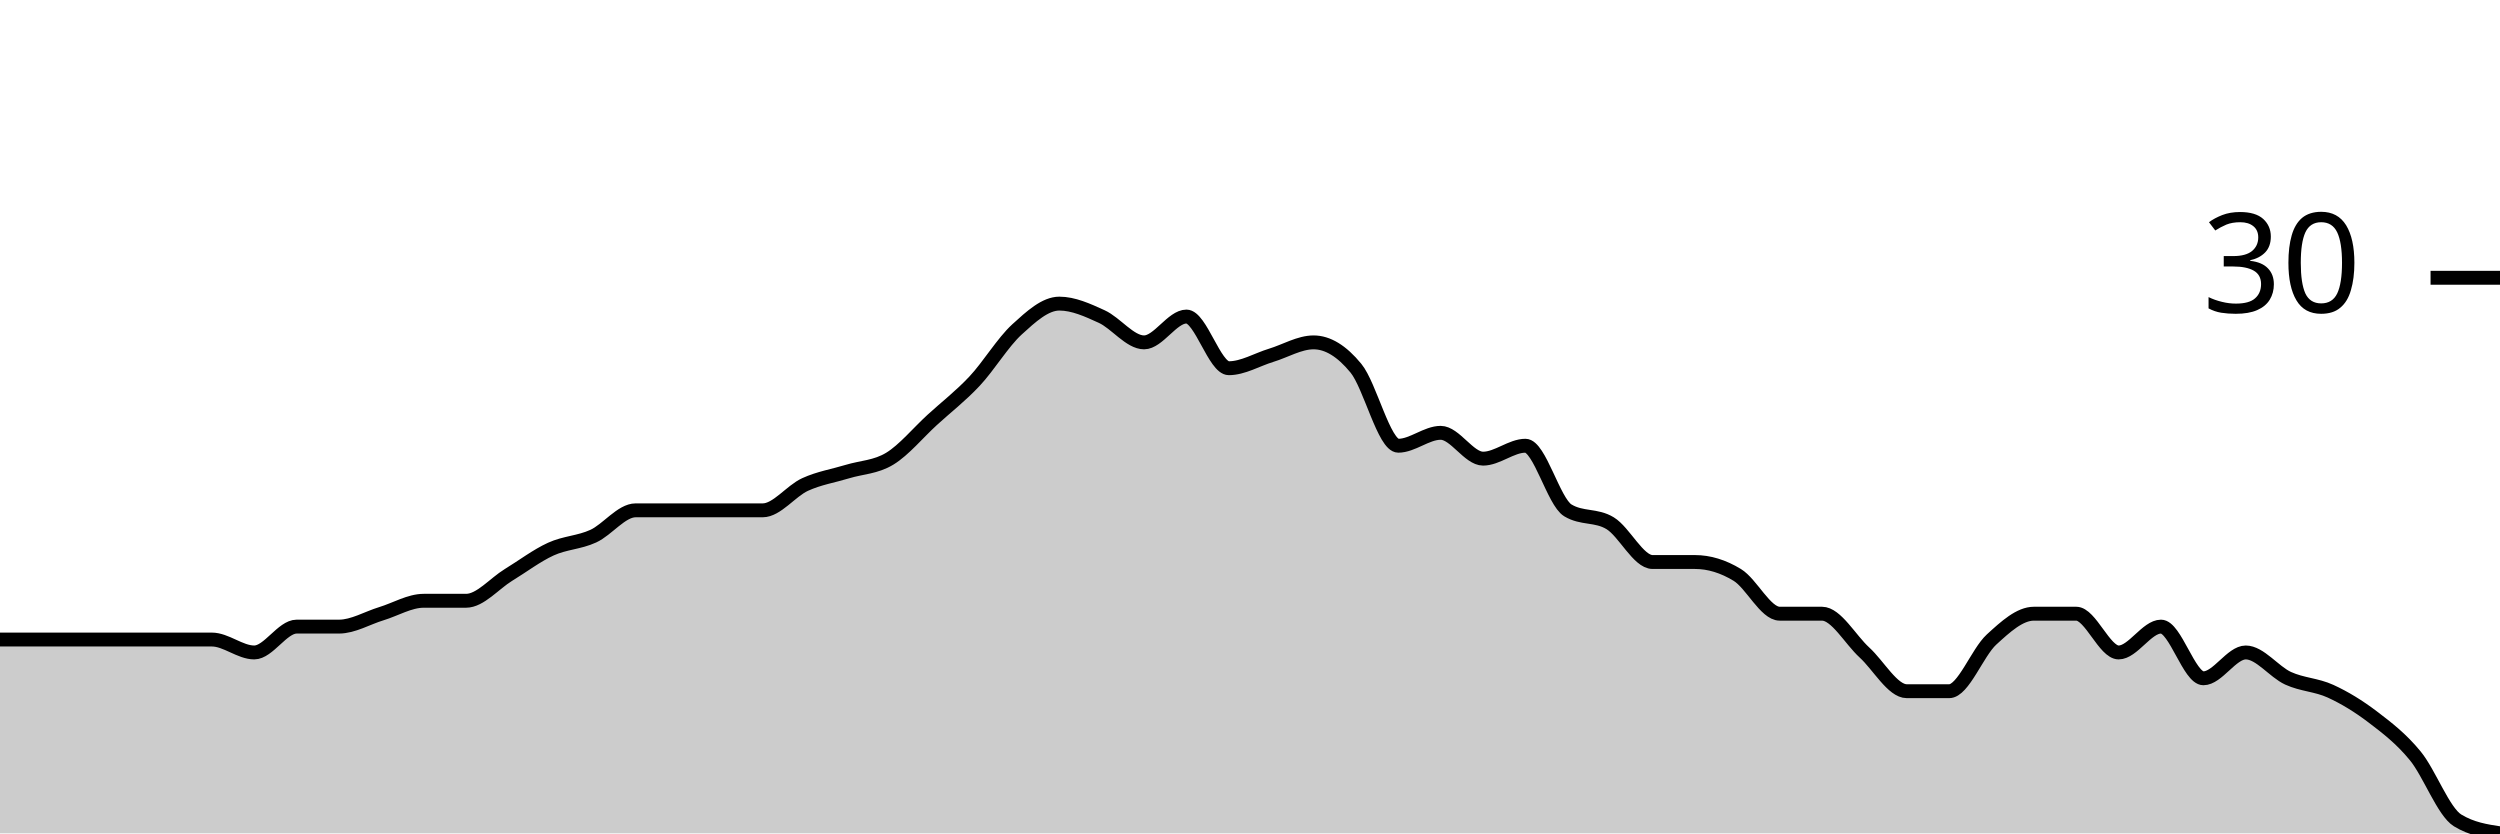
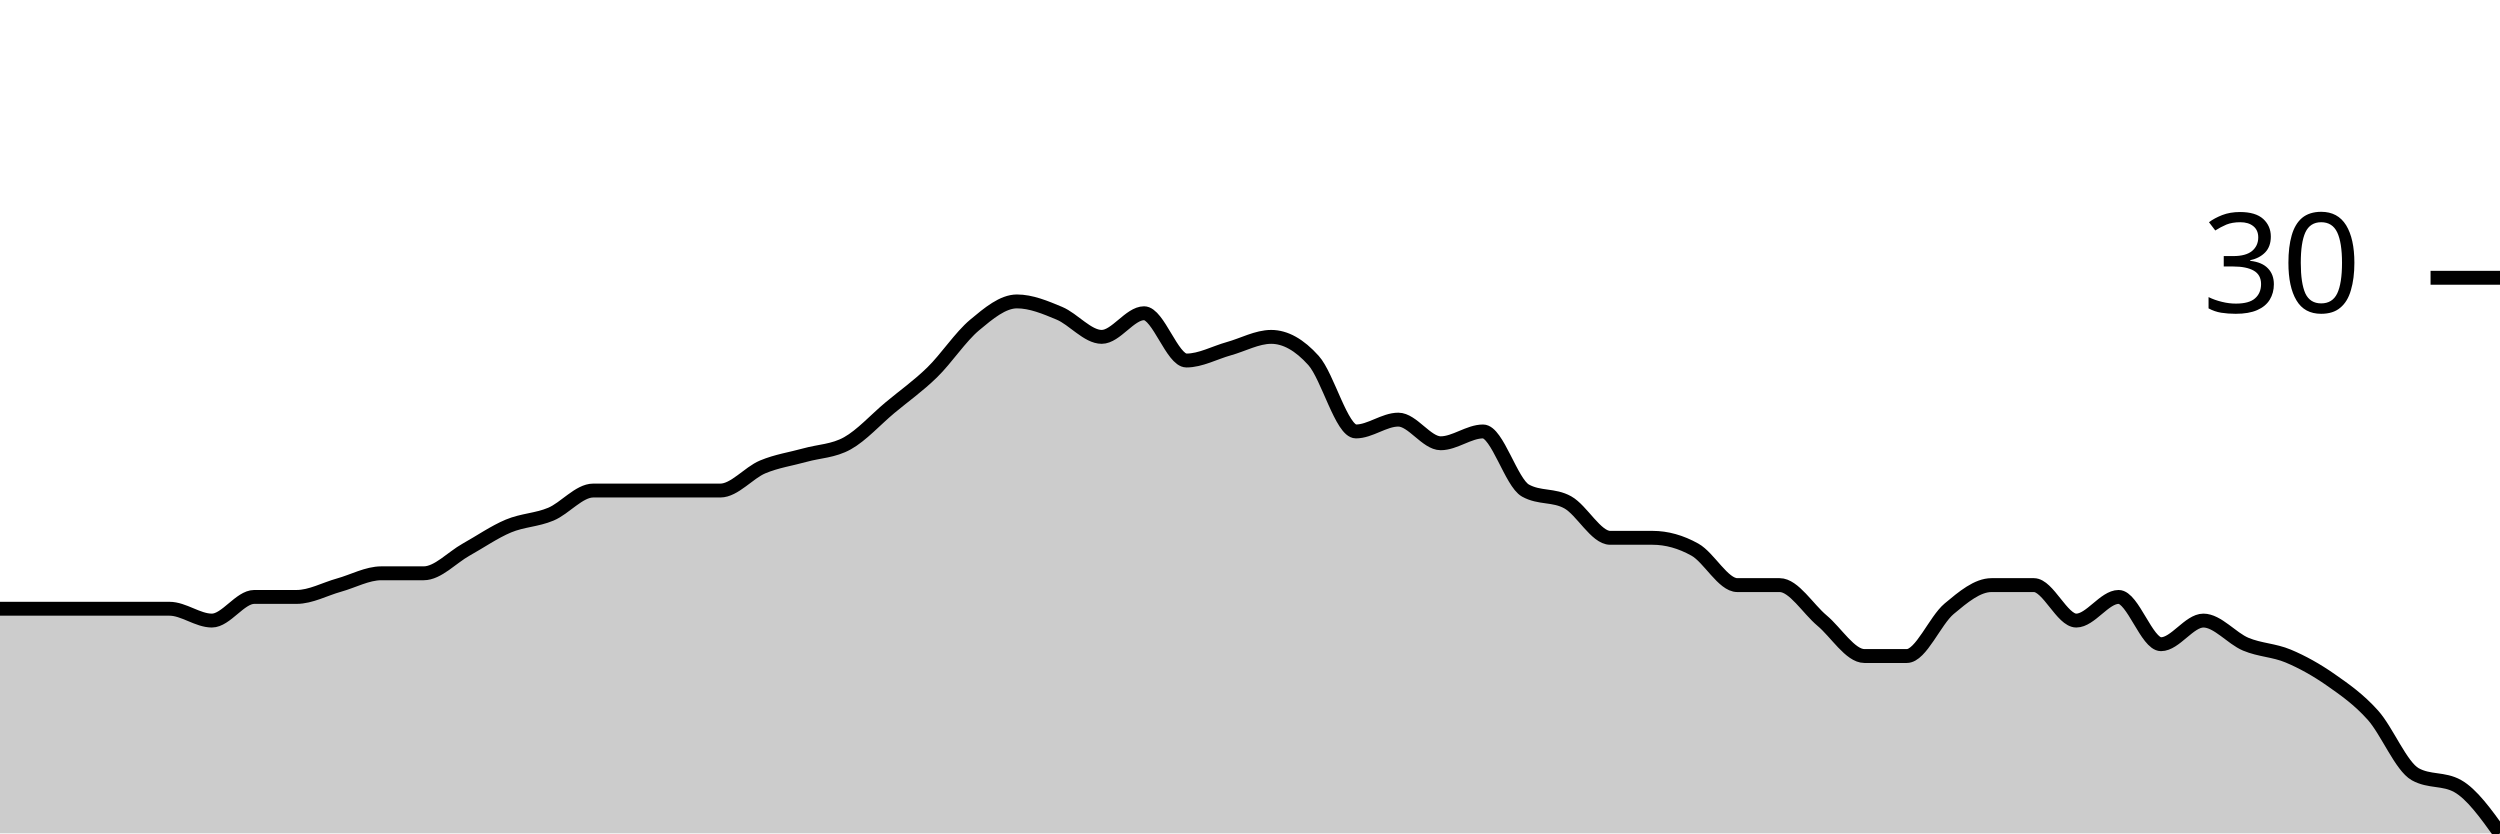
<svg xmlns="http://www.w3.org/2000/svg" viewBox="0 0 180 60">
  <g transform="translate(0,20)">
-     <path class="area" fill="rgba(0, 0, 0, 0.2)" d="M0,26.047C1.017,26.047,2.034,26.047,3.051,26.047C4.068,26.047,5.085,26.047,6.102,26.047C7.119,26.047,8.136,26.047,9.153,26.047C10.169,26.047,11.186,26.047,12.203,26.047C13.22,26.047,14.237,26.047,15.254,26.047C16.271,26.047,17.288,26.977,18.305,26.977C19.322,26.977,20.339,25.116,21.356,25.116C22.373,25.116,23.39,25.116,24.407,25.116C25.424,25.116,26.441,24.496,27.458,24.186C28.475,23.876,29.492,23.256,30.508,23.256C31.525,23.256,32.542,23.256,33.559,23.256C34.576,23.256,35.593,22.016,36.61,21.395C37.627,20.775,38.644,20,39.661,19.535C40.678,19.07,41.695,19.07,42.712,18.605C43.729,18.14,44.746,16.744,45.763,16.744C46.78,16.744,47.797,16.744,48.814,16.744C49.831,16.744,50.847,16.744,51.864,16.744C52.881,16.744,53.898,16.744,54.915,16.744C55.932,16.744,56.949,15.349,57.966,14.884C58.983,14.419,60,14.264,61.017,13.953C62.034,13.643,63.051,13.643,64.068,13.023C65.085,12.403,66.102,11.163,67.119,10.233C68.136,9.302,69.153,8.527,70.169,7.442C71.186,6.357,72.203,4.651,73.22,3.721C74.237,2.791,75.254,1.86,76.271,1.86C77.288,1.86,78.305,2.326,79.322,2.791C80.339,3.256,81.356,4.651,82.373,4.651C83.39,4.651,84.407,2.791,85.424,2.791C86.441,2.791,87.458,6.512,88.475,6.512C89.492,6.512,90.508,5.891,91.525,5.581C92.542,5.271,93.559,4.651,94.576,4.651C95.593,4.651,96.61,5.271,97.627,6.512C98.644,7.752,99.661,12.093,100.678,12.093C101.695,12.093,102.712,11.163,103.729,11.163C104.746,11.163,105.763,13.023,106.78,13.023C107.797,13.023,108.814,12.093,109.831,12.093C110.847,12.093,111.864,16.124,112.881,16.744C113.898,17.364,114.915,17.054,115.932,17.674C116.949,18.295,117.966,20.465,118.983,20.465C120,20.465,121.017,20.465,122.034,20.465C123.051,20.465,124.068,20.775,125.085,21.395C126.102,22.016,127.119,24.186,128.136,24.186C129.153,24.186,130.169,24.186,131.186,24.186C132.203,24.186,133.22,26.047,134.237,26.977C135.254,27.907,136.271,29.767,137.288,29.767C138.305,29.767,139.322,29.767,140.339,29.767C141.356,29.767,142.373,26.977,143.39,26.047C144.407,25.116,145.424,24.186,146.441,24.186C147.458,24.186,148.475,24.186,149.492,24.186C150.508,24.186,151.525,26.977,152.542,26.977C153.559,26.977,154.576,25.116,155.593,25.116C156.61,25.116,157.627,28.837,158.644,28.837C159.661,28.837,160.678,26.977,161.695,26.977C162.712,26.977,163.729,28.372,164.746,28.837C165.763,29.302,166.78,29.302,167.797,29.767C168.814,30.233,169.831,30.853,170.847,31.628C171.864,32.403,172.881,33.178,173.898,34.419C174.915,35.659,175.932,38.45,176.949,39.07C177.966,39.69,178.983,39.845,180,40L180,40C178.983,40,177.966,40,176.949,40C175.932,40,174.915,40,173.898,40C172.881,40,171.864,40,170.847,40C169.831,40,168.814,40,167.797,40C166.78,40,165.763,40,164.746,40C163.729,40,162.712,40,161.695,40C160.678,40,159.661,40,158.644,40C157.627,40,156.61,40,155.593,40C154.576,40,153.559,40,152.542,40C151.525,40,150.508,40,149.492,40C148.475,40,147.458,40,146.441,40C145.424,40,144.407,40,143.39,40C142.373,40,141.356,40,140.339,40C139.322,40,138.305,40,137.288,40C136.271,40,135.254,40,134.237,40C133.22,40,132.203,40,131.186,40C130.169,40,129.153,40,128.136,40C127.119,40,126.102,40,125.085,40C124.068,40,123.051,40,122.034,40C121.017,40,120,40,118.983,40C117.966,40,116.949,40,115.932,40C114.915,40,113.898,40,112.881,40C111.864,40,110.847,40,109.831,40C108.814,40,107.797,40,106.78,40C105.763,40,104.746,40,103.729,40C102.712,40,101.695,40,100.678,40C99.661,40,98.644,40,97.627,40C96.61,40,95.593,40,94.576,40C93.559,40,92.542,40,91.525,40C90.508,40,89.492,40,88.475,40C87.458,40,86.441,40,85.424,40C84.407,40,83.39,40,82.373,40C81.356,40,80.339,40,79.322,40C78.305,40,77.288,40,76.271,40C75.254,40,74.237,40,73.22,40C72.203,40,71.186,40,70.169,40C69.153,40,68.136,40,67.119,40C66.102,40,65.085,40,64.068,40C63.051,40,62.034,40,61.017,40C60,40,58.983,40,57.966,40C56.949,40,55.932,40,54.915,40C53.898,40,52.881,40,51.864,40C50.847,40,49.831,40,48.814,40C47.797,40,46.78,40,45.763,40C44.746,40,43.729,40,42.712,40C41.695,40,40.678,40,39.661,40C38.644,40,37.627,40,36.61,40C35.593,40,34.576,40,33.559,40C32.542,40,31.525,40,30.508,40C29.492,40,28.475,40,27.458,40C26.441,40,25.424,40,24.407,40C23.39,40,22.373,40,21.356,40C20.339,40,19.322,40,18.305,40C17.288,40,16.271,40,15.254,40C14.237,40,13.22,40,12.203,40C11.186,40,10.169,40,9.153,40C8.136,40,7.119,40,6.102,40C5.085,40,4.068,40,3.051,40C2.034,40,1.017,40,0,40Z" />
-     <path class="line" stroke="black" fill="none" d="M0,26.047C1.017,26.047,2.034,26.047,3.051,26.047C4.068,26.047,5.085,26.047,6.102,26.047C7.119,26.047,8.136,26.047,9.153,26.047C10.169,26.047,11.186,26.047,12.203,26.047C13.22,26.047,14.237,26.047,15.254,26.047C16.271,26.047,17.288,26.977,18.305,26.977C19.322,26.977,20.339,25.116,21.356,25.116C22.373,25.116,23.39,25.116,24.407,25.116C25.424,25.116,26.441,24.496,27.458,24.186C28.475,23.876,29.492,23.256,30.508,23.256C31.525,23.256,32.542,23.256,33.559,23.256C34.576,23.256,35.593,22.016,36.61,21.395C37.627,20.775,38.644,20,39.661,19.535C40.678,19.07,41.695,19.07,42.712,18.605C43.729,18.14,44.746,16.744,45.763,16.744C46.78,16.744,47.797,16.744,48.814,16.744C49.831,16.744,50.847,16.744,51.864,16.744C52.881,16.744,53.898,16.744,54.915,16.744C55.932,16.744,56.949,15.349,57.966,14.884C58.983,14.419,60,14.264,61.017,13.953C62.034,13.643,63.051,13.643,64.068,13.023C65.085,12.403,66.102,11.163,67.119,10.233C68.136,9.302,69.153,8.527,70.169,7.442C71.186,6.357,72.203,4.651,73.22,3.721C74.237,2.791,75.254,1.86,76.271,1.86C77.288,1.86,78.305,2.326,79.322,2.791C80.339,3.256,81.356,4.651,82.373,4.651C83.39,4.651,84.407,2.791,85.424,2.791C86.441,2.791,87.458,6.512,88.475,6.512C89.492,6.512,90.508,5.891,91.525,5.581C92.542,5.271,93.559,4.651,94.576,4.651C95.593,4.651,96.61,5.271,97.627,6.512C98.644,7.752,99.661,12.093,100.678,12.093C101.695,12.093,102.712,11.163,103.729,11.163C104.746,11.163,105.763,13.023,106.78,13.023C107.797,13.023,108.814,12.093,109.831,12.093C110.847,12.093,111.864,16.124,112.881,16.744C113.898,17.364,114.915,17.054,115.932,17.674C116.949,18.295,117.966,20.465,118.983,20.465C120,20.465,121.017,20.465,122.034,20.465C123.051,20.465,124.068,20.775,125.085,21.395C126.102,22.016,127.119,24.186,128.136,24.186C129.153,24.186,130.169,24.186,131.186,24.186C132.203,24.186,133.22,26.047,134.237,26.977C135.254,27.907,136.271,29.767,137.288,29.767C138.305,29.767,139.322,29.767,140.339,29.767C141.356,29.767,142.373,26.977,143.39,26.047C144.407,25.116,145.424,24.186,146.441,24.186C147.458,24.186,148.475,24.186,149.492,24.186C150.508,24.186,151.525,26.977,152.542,26.977C153.559,26.977,154.576,25.116,155.593,25.116C156.61,25.116,157.627,28.837,158.644,28.837C159.661,28.837,160.678,26.977,161.695,26.977C162.712,26.977,163.729,28.372,164.746,28.837C165.763,29.302,166.78,29.302,167.797,29.767C168.814,30.233,169.831,30.853,170.847,31.628C171.864,32.403,172.881,33.178,173.898,34.419C174.915,35.659,175.932,38.45,176.949,39.07C177.966,39.69,178.983,39.845,180,40" />
+     <path class="area" fill="rgba(0, 0, 0, 0.2)" d="M0,23.83C1.017,23.83,2.034,23.83,3.051,23.83C4.068,23.83,5.085,23.83,6.102,23.83C7.119,23.83,8.136,23.83,9.153,23.83C10.169,23.83,11.186,23.83,12.203,23.83C13.22,23.83,14.237,24.681,15.254,24.681C16.271,24.681,17.288,22.979,18.305,22.979C19.322,22.979,20.339,22.979,21.356,22.979C22.373,22.979,23.39,22.411,24.407,22.128C25.424,21.844,26.441,21.277,27.458,21.277C28.475,21.277,29.492,21.277,30.508,21.277C31.525,21.277,32.542,20.142,33.559,19.574C34.576,19.007,35.593,18.298,36.61,17.872C37.627,17.447,38.644,17.447,39.661,17.021C40.678,16.596,41.695,15.319,42.712,15.319C43.729,15.319,44.746,15.319,45.763,15.319C46.78,15.319,47.797,15.319,48.814,15.319C49.831,15.319,50.847,15.319,51.864,15.319C52.881,15.319,53.898,14.043,54.915,13.617C55.932,13.191,56.949,13.05,57.966,12.766C58.983,12.482,60,12.482,61.017,11.915C62.034,11.348,63.051,10.213,64.068,9.362C65.085,8.511,66.102,7.801,67.119,6.809C68.136,5.816,69.153,4.255,70.169,3.404C71.186,2.553,72.203,1.702,73.22,1.702C74.237,1.702,75.254,2.128,76.271,2.553C77.288,2.979,78.305,4.255,79.322,4.255C80.339,4.255,81.356,2.553,82.373,2.553C83.39,2.553,84.407,5.957,85.424,5.957C86.441,5.957,87.458,5.39,88.475,5.106C89.492,4.823,90.508,4.255,91.525,4.255C92.542,4.255,93.559,4.823,94.576,5.957C95.593,7.092,96.61,11.064,97.627,11.064C98.644,11.064,99.661,10.213,100.678,10.213C101.695,10.213,102.712,11.915,103.729,11.915C104.746,11.915,105.763,11.064,106.78,11.064C107.797,11.064,108.814,14.752,109.831,15.319C110.847,15.887,111.864,15.603,112.881,16.17C113.898,16.738,114.915,18.723,115.932,18.723C116.949,18.723,117.966,18.723,118.983,18.723C120,18.723,121.017,19.007,122.034,19.574C123.051,20.142,124.068,22.128,125.085,22.128C126.102,22.128,127.119,22.128,128.136,22.128C129.153,22.128,130.169,23.83,131.186,24.681C132.203,25.532,133.22,27.234,134.237,27.234C135.254,27.234,136.271,27.234,137.288,27.234C138.305,27.234,139.322,24.681,140.339,23.83C141.356,22.979,142.373,22.128,143.39,22.128C144.407,22.128,145.424,22.128,146.441,22.128C147.458,22.128,148.475,24.681,149.492,24.681C150.508,24.681,151.525,22.979,152.542,22.979C153.559,22.979,154.576,26.383,155.593,26.383C156.61,26.383,157.627,24.681,158.644,24.681C159.661,24.681,160.678,25.957,161.695,26.383C162.712,26.809,163.729,26.809,164.746,27.234C165.763,27.66,166.78,28.227,167.797,28.936C168.814,29.645,169.831,30.355,170.847,31.489C171.864,32.624,172.881,35.177,173.898,35.745C174.915,36.312,175.932,36.028,176.949,36.596C177.966,37.163,178.983,38.582,180,40L180,40C178.983,40,177.966,40,176.949,40C175.932,40,174.915,40,173.898,40C172.881,40,171.864,40,170.847,40C169.831,40,168.814,40,167.797,40C166.78,40,165.763,40,164.746,40C163.729,40,162.712,40,161.695,40C160.678,40,159.661,40,158.644,40C157.627,40,156.61,40,155.593,40C154.576,40,153.559,40,152.542,40C151.525,40,150.508,40,149.492,40C148.475,40,147.458,40,146.441,40C145.424,40,144.407,40,143.39,40C142.373,40,141.356,40,140.339,40C139.322,40,138.305,40,137.288,40C136.271,40,135.254,40,134.237,40C133.22,40,132.203,40,131.186,40C130.169,40,129.153,40,128.136,40C127.119,40,126.102,40,125.085,40C124.068,40,123.051,40,122.034,40C121.017,40,120,40,118.983,40C117.966,40,116.949,40,115.932,40C114.915,40,113.898,40,112.881,40C111.864,40,110.847,40,109.831,40C108.814,40,107.797,40,106.78,40C105.763,40,104.746,40,103.729,40C102.712,40,101.695,40,100.678,40C99.661,40,98.644,40,97.627,40C96.61,40,95.593,40,94.576,40C93.559,40,92.542,40,91.525,40C90.508,40,89.492,40,88.475,40C87.458,40,86.441,40,85.424,40C84.407,40,83.39,40,82.373,40C81.356,40,80.339,40,79.322,40C78.305,40,77.288,40,76.271,40C75.254,40,74.237,40,73.22,40C72.203,40,71.186,40,70.169,40C69.153,40,68.136,40,67.119,40C66.102,40,65.085,40,64.068,40C63.051,40,62.034,40,61.017,40C60,40,58.983,40,57.966,40C56.949,40,55.932,40,54.915,40C53.898,40,52.881,40,51.864,40C50.847,40,49.831,40,48.814,40C47.797,40,46.78,40,45.763,40C44.746,40,43.729,40,42.712,40C41.695,40,40.678,40,39.661,40C38.644,40,37.627,40,36.61,40C35.593,40,34.576,40,33.559,40C32.542,40,31.525,40,30.508,40C29.492,40,28.475,40,27.458,40C26.441,40,25.424,40,24.407,40C23.39,40,22.373,40,21.356,40C20.339,40,19.322,40,18.305,40C17.288,40,16.271,40,15.254,40C14.237,40,13.22,40,12.203,40C11.186,40,10.169,40,9.153,40C8.136,40,7.119,40,6.102,40C5.085,40,4.068,40,3.051,40C2.034,40,1.017,40,0,40Z" />
+     <path class="line" stroke="black" fill="none" d="M0,23.83C1.017,23.83,2.034,23.83,3.051,23.83C4.068,23.83,5.085,23.83,6.102,23.83C7.119,23.83,8.136,23.83,9.153,23.83C10.169,23.83,11.186,23.83,12.203,23.83C13.22,23.83,14.237,24.681,15.254,24.681C16.271,24.681,17.288,22.979,18.305,22.979C19.322,22.979,20.339,22.979,21.356,22.979C22.373,22.979,23.39,22.411,24.407,22.128C25.424,21.844,26.441,21.277,27.458,21.277C28.475,21.277,29.492,21.277,30.508,21.277C31.525,21.277,32.542,20.142,33.559,19.574C34.576,19.007,35.593,18.298,36.61,17.872C37.627,17.447,38.644,17.447,39.661,17.021C40.678,16.596,41.695,15.319,42.712,15.319C43.729,15.319,44.746,15.319,45.763,15.319C46.78,15.319,47.797,15.319,48.814,15.319C49.831,15.319,50.847,15.319,51.864,15.319C52.881,15.319,53.898,14.043,54.915,13.617C55.932,13.191,56.949,13.05,57.966,12.766C58.983,12.482,60,12.482,61.017,11.915C62.034,11.348,63.051,10.213,64.068,9.362C65.085,8.511,66.102,7.801,67.119,6.809C68.136,5.816,69.153,4.255,70.169,3.404C71.186,2.553,72.203,1.702,73.22,1.702C74.237,1.702,75.254,2.128,76.271,2.553C77.288,2.979,78.305,4.255,79.322,4.255C80.339,4.255,81.356,2.553,82.373,2.553C83.39,2.553,84.407,5.957,85.424,5.957C86.441,5.957,87.458,5.39,88.475,5.106C89.492,4.823,90.508,4.255,91.525,4.255C92.542,4.255,93.559,4.823,94.576,5.957C95.593,7.092,96.61,11.064,97.627,11.064C98.644,11.064,99.661,10.213,100.678,10.213C101.695,10.213,102.712,11.915,103.729,11.915C104.746,11.915,105.763,11.064,106.78,11.064C107.797,11.064,108.814,14.752,109.831,15.319C110.847,15.887,111.864,15.603,112.881,16.17C113.898,16.738,114.915,18.723,115.932,18.723C116.949,18.723,117.966,18.723,118.983,18.723C120,18.723,121.017,19.007,122.034,19.574C123.051,20.142,124.068,22.128,125.085,22.128C126.102,22.128,127.119,22.128,128.136,22.128C129.153,22.128,130.169,23.83,131.186,24.681C132.203,25.532,133.22,27.234,134.237,27.234C135.254,27.234,136.271,27.234,137.288,27.234C138.305,27.234,139.322,24.681,140.339,23.83C141.356,22.979,142.373,22.128,143.39,22.128C144.407,22.128,145.424,22.128,146.441,22.128C147.458,22.128,148.475,24.681,149.492,24.681C150.508,24.681,151.525,22.979,152.542,22.979C153.559,22.979,154.576,26.383,155.593,26.383C156.61,26.383,157.627,24.681,158.644,24.681C159.661,24.681,160.678,25.957,161.695,26.383C162.712,26.809,163.729,26.809,164.746,27.234C165.763,27.66,166.78,28.227,167.797,28.936C168.814,29.645,169.831,30.355,170.847,31.489C171.864,32.624,172.881,35.177,173.898,35.745C174.915,36.312,175.932,36.028,176.949,36.596C177.966,37.163,178.983,38.582,180,40" />
    <path class="axis-ceiling" stroke-width="1" stroke="black" fill="none" d="M175,0L180,0" />
    <text class="axis-ceiling-label" font-family="sans-serif" text-anchor="end" font-size="10px" x="170" y="2.5">30</text>
  </g>
</svg>
